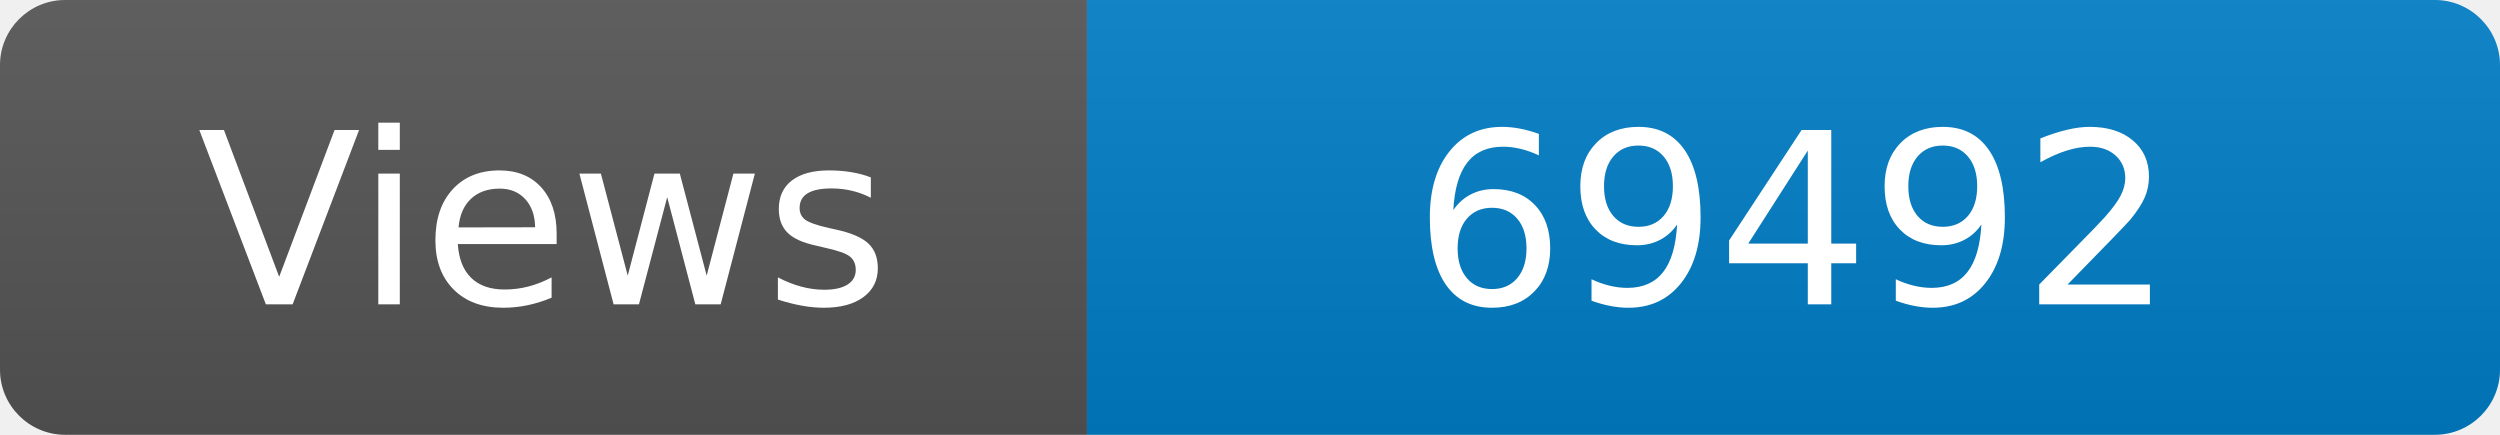
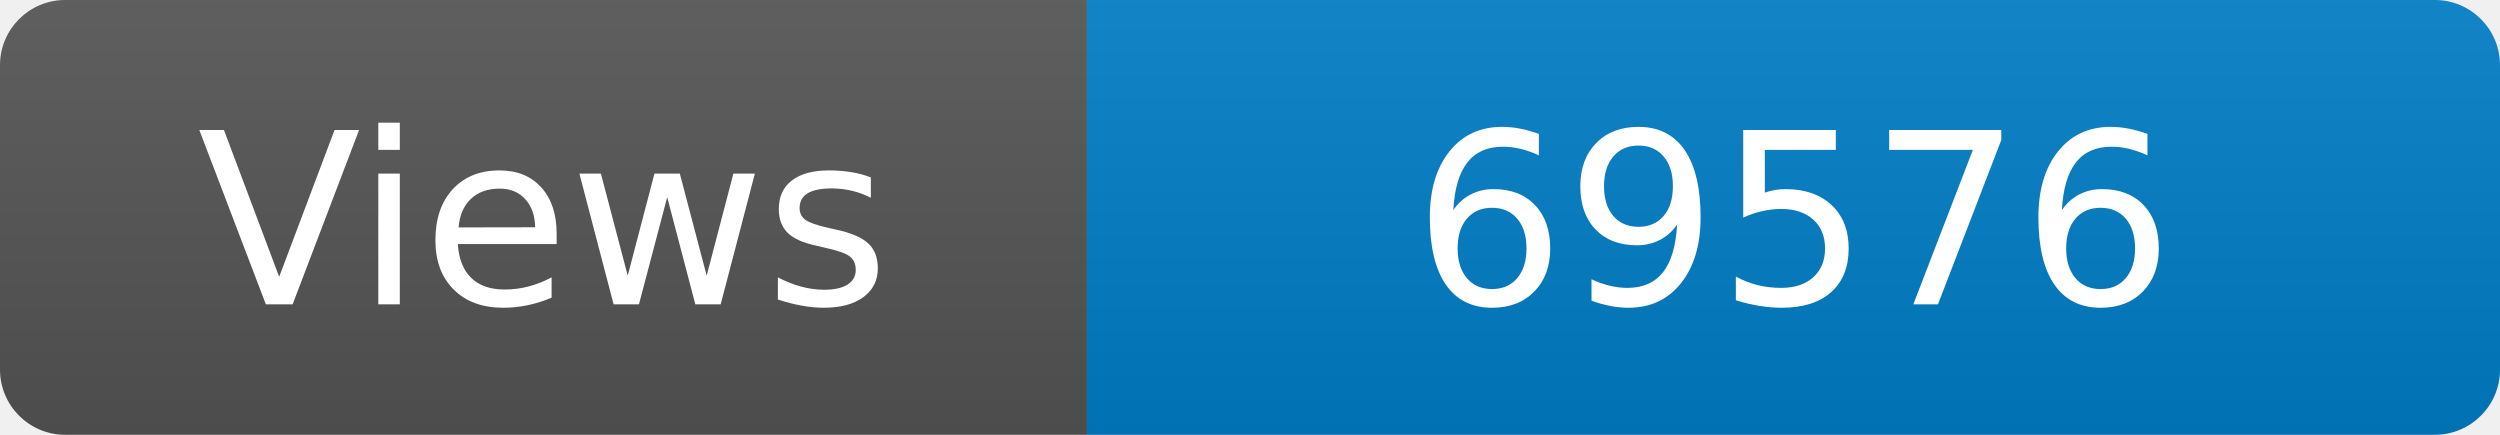
<svg xmlns="http://www.w3.org/2000/svg" width="115" height="20" role="img" aria-label="Maintained?: yes">
  <linearGradient id="s" x2="0" y2="100%">
    <stop offset="0" stop-color="#bbb" stop-opacity=".1" />
    <stop offset="1" stop-opacity=".1" />
  </linearGradient>
  <clipPath id="r">
    <rect width="115" height="20" rx="3" fill="#fff" />
  </clipPath>
  <g clip-path="url(#r)">
    <rect width="50" height="20" fill="#555" />
    <rect x="50" width="160" height="20" fill="#007ec6" />
    <rect width="115" height="20" fill="url(#s)" />
  </g>
  <g fill="#fff" text-anchor="middle" font-family="Verdana,Geneva,DejaVu Sans,sans-serif" font-size="110">
    <text x="250" y="140" transform="scale(.1)" fill="#fff">Views</text>
-     <text x="825" y="140" transform="scale(.1)" fill="#fff">69492</text>
+     <text x="825" y="140" transform="scale(.1)" fill="#fff">69576</text>
  </g>
</svg>
